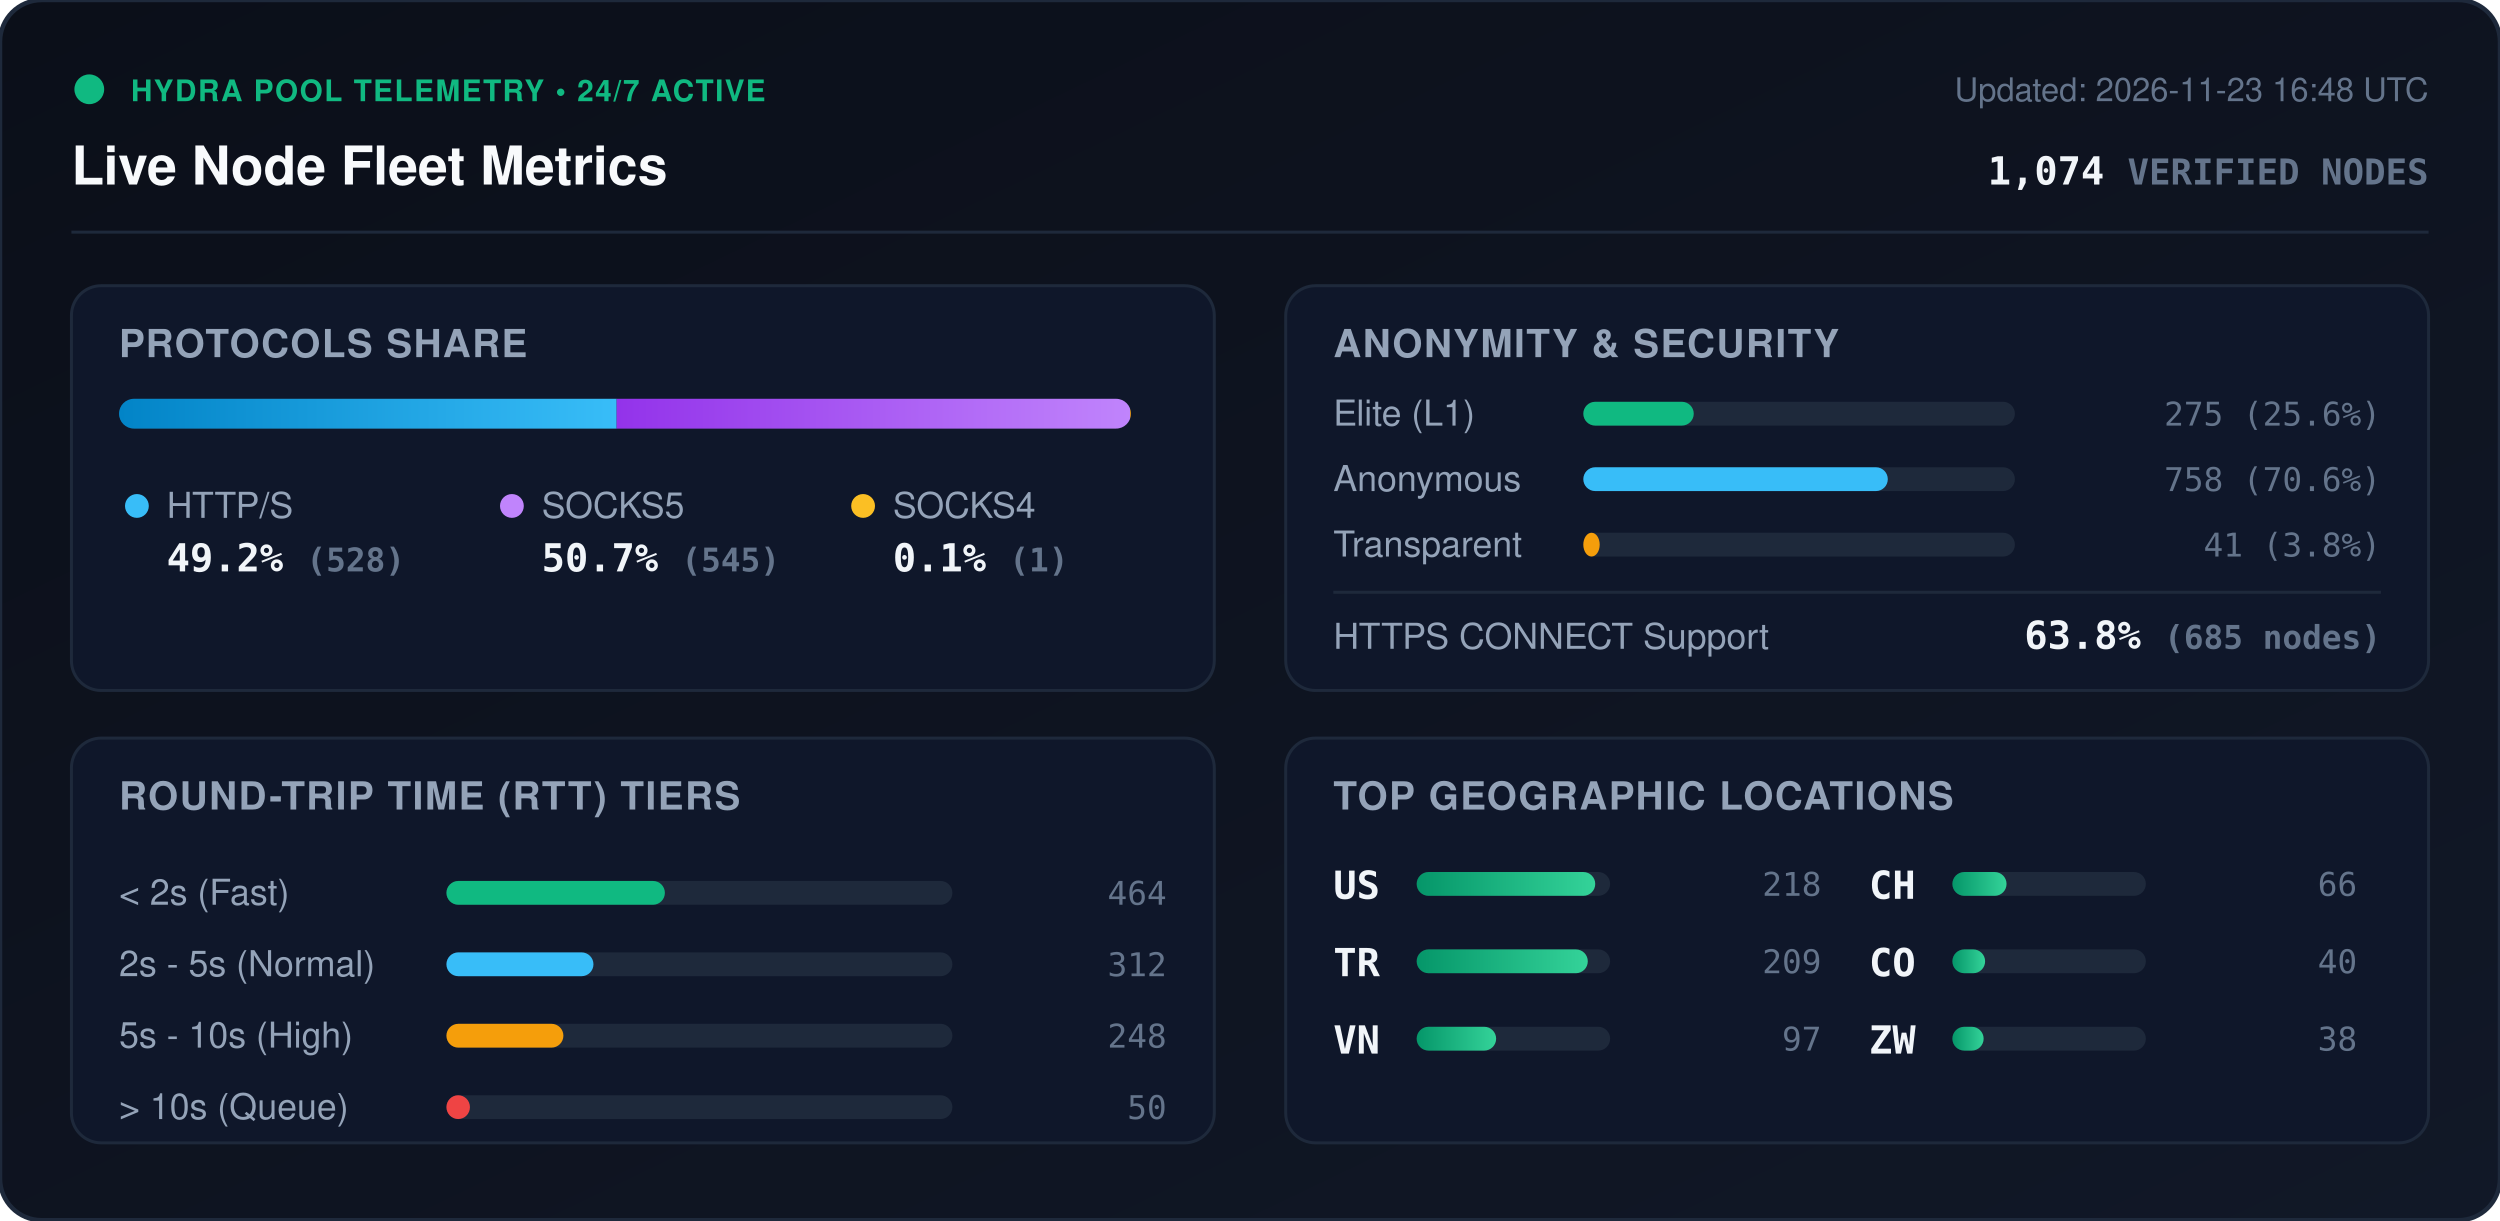
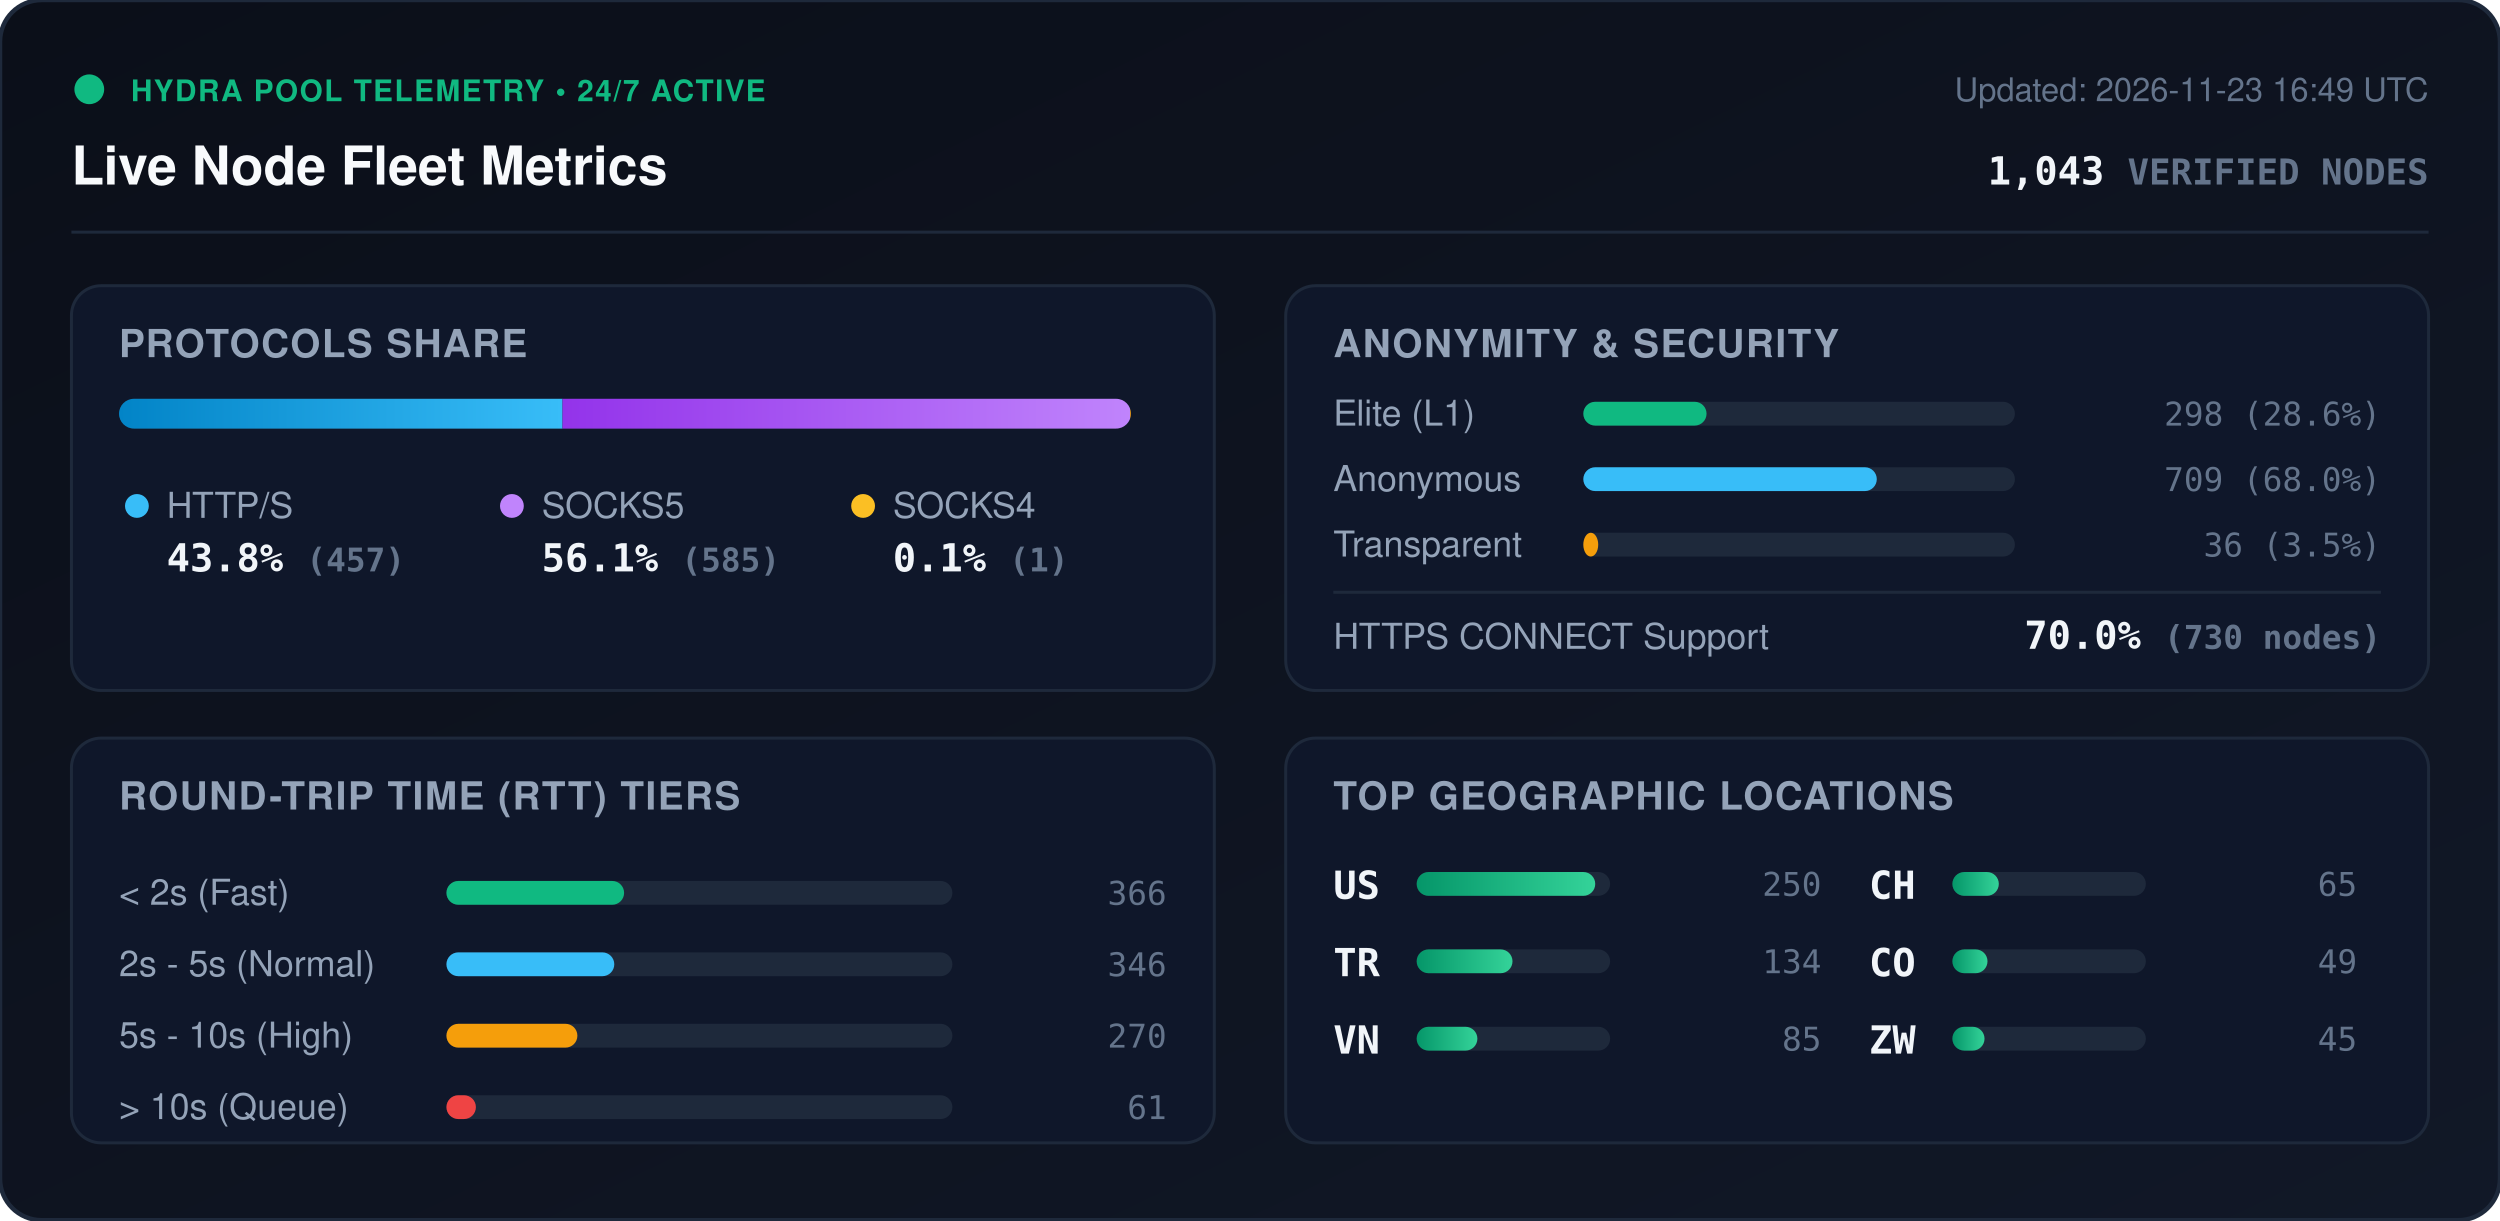
<svg xmlns="http://www.w3.org/2000/svg" viewBox="0 0 840 410" width="840" height="410" style="max-width: 100%; height: auto;">
  <defs>
    <linearGradient id="bg" x1="0%" y1="0%" x2="100%" y2="100%">
      <stop offset="0%" stop-color="#0b0f19" />
      <stop offset="100%" stop-color="#111827" />
    </linearGradient>
    <linearGradient id="bar-http" x1="0%" y1="0%" x2="100%" y2="0%">
      <stop offset="0%" stop-color="#0284c7" />
      <stop offset="100%" stop-color="#38bdf8" />
    </linearGradient>
    <linearGradient id="bar-socks5" x1="0%" y1="0%" x2="100%" y2="0%">
      <stop offset="0%" stop-color="#9333ea" />
      <stop offset="100%" stop-color="#c084fc" />
    </linearGradient>
    <linearGradient id="bar-socks4" x1="0%" y1="0%" x2="100%" y2="0%">
      <stop offset="0%" stop-color="#d97706" />
      <stop offset="100%" stop-color="#fbbf24" />
    </linearGradient>
    <linearGradient id="bar-green" x1="0%" y1="0%" x2="100%" y2="0%">
      <stop offset="0%" stop-color="#059669" />
      <stop offset="100%" stop-color="#34d399" />
    </linearGradient>
    <clipPath id="prog-track-clip">
      <rect width="340.0" height="10" rx="5" />
    </clipPath>
    <style>
      .title { font: 700 18px -apple-system, BlinkMacSystemFont, 'Segoe UI', Helvetica, Arial, sans-serif; fill: #f8fafc; }
      .sub { font: 500 11px -apple-system, BlinkMacSystemFont, 'Segoe UI', Helvetica, Arial, sans-serif; fill: #64748b; }
      .section-hdr { font: 600 13px -apple-system, BlinkMacSystemFont, 'Segoe UI', Helvetica, Arial, sans-serif; fill: #94a3b8; letter-spacing: 0.5px; }
      .metric-val { font: 700 13px -apple-system, BlinkMacSystemFont, 'Segoe UI', Helvetica, Arial, sans-serif; fill: #f1f5f9; }
      .metric-lbl { font: 500 12px -apple-system, BlinkMacSystemFont, 'Segoe UI', Helvetica, Arial, sans-serif; fill: #94a3b8; }
      .badge-txt { font: 700 10px -apple-system, BlinkMacSystemFont, 'Segoe UI', Helvetica, Arial, sans-serif; fill: #10b981; letter-spacing: 0.5px; }
      .mono { font-family: ui-monospace, SFMono-Regular, Menlo, Monaco, Consolas, monospace; }
      .pulse { animation: beacon 2s infinite ease-in-out; }
      @keyframes beacon { 0%, 100% { opacity: 1; } 50% { opacity: 0.35; } }
    </style>
  </defs>
  <rect width="840" height="410" rx="14" fill="url(#bg)" stroke="#1e293b" stroke-width="1.5" />
  <g transform="translate(24, 24)">
    <circle cx="6" cy="6" r="5" fill="#10b981" class="pulse" />
    <text x="20" y="10" class="badge-txt">HYDRA POOL TELEMETRY • 24/7 ACTIVE</text>
    <text x="0" y="38" class="title">Live Node Fleet Metrics</text>
-     <text x="792" y="10" text-anchor="end" class="sub">Updated: 2026-11-23 16:48 UTC</text>
-     <text x="792" y="38" text-anchor="end" class="metric-val mono" fill="#38bdf8">1,074 <tspan font-size="12" fill="#64748b">VERIFIED NODES</tspan>
+     <text x="792" y="10" text-anchor="end" class="sub">Updated: 2026-11-23 16:49 UTC</text>
+     <text x="792" y="38" text-anchor="end" class="metric-val mono" fill="#38bdf8">1,043 <tspan font-size="12" fill="#64748b">VERIFIED NODES</tspan>
    </text>
  </g>
  <line x1="24" y1="78" x2="816" y2="78" stroke="#1e293b" stroke-width="1" />
  <g transform="translate(24, 96)">
    <rect width="384" height="136" rx="10" fill="#0f172a" stroke="#1e293b" />
    <text x="16" y="24" class="section-hdr">PROTOCOLS SHARE</text>
    <g transform="translate(16, 38)">
      <rect width="340.0" height="10" rx="5" fill="#1e293b" />
      <g clip-path="url(#prog-track-clip)">
-         <rect x="0" width="167.2" height="10" fill="url(#bar-http)" />
-         <rect x="167.2" width="172.5" height="10" fill="url(#bar-socks5)" />
+         <rect x="0" width="149.0" height="10" fill="url(#bar-http)" />
+         <rect x="149.0" width="190.7" height="10" fill="url(#bar-socks5)" />
        <rect x="339.7" width="0.3" height="10" fill="url(#bar-socks4)" />
      </g>
    </g>
    <g transform="translate(16, 68)">
      <circle cx="6" cy="6" r="4" fill="#38bdf8" />
      <text x="16" y="10" class="metric-lbl">HTTP/S</text>
-       <text x="16" y="28" class="metric-val mono">49.2% <tspan font-size="11" fill="#64748b">(528)</tspan>
+       <text x="16" y="28" class="metric-val mono">43.8% <tspan font-size="11" fill="#64748b">(457)</tspan>
      </text>
      <circle cx="132" cy="6" r="4" fill="#c084fc" />
      <text x="142" y="10" class="metric-lbl">SOCKS5</text>
-       <text x="142" y="28" class="metric-val mono">50.7% <tspan font-size="11" fill="#64748b">(545)</tspan>
+       <text x="142" y="28" class="metric-val mono">56.1% <tspan font-size="11" fill="#64748b">(585)</tspan>
      </text>
      <circle cx="250" cy="6" r="4" fill="#fbbf24" />
      <text x="260" y="10" class="metric-lbl">SOCKS4</text>
      <text x="260" y="28" class="metric-val mono">0.1% <tspan font-size="11" fill="#64748b">(1)</tspan>
      </text>
    </g>
  </g>
  <g transform="translate(432, 96)">
    <rect width="384" height="136" rx="10" fill="#0f172a" stroke="#1e293b" />
    <text x="16" y="24" class="section-hdr">ANONYMITY &amp; SECURITY</text>
    <text x="16" y="47" class="metric-lbl">Elite (L1)</text>
    <rect x="100" y="39" width="145.0" height="8" rx="4" fill="#1e293b" />
-     <rect x="100" y="39" width="37.1" height="8" rx="4" fill="#10b981" />
-     <text x="368" y="47" text-anchor="end" class="mono sub" fill="#e2e8f0">275 (25.6%)</text>
+     <rect x="100" y="39" width="41.4" height="8" rx="4" fill="#10b981" />
+     <text x="368" y="47" text-anchor="end" class="mono sub" fill="#e2e8f0">298 (28.6%)</text>
    <text x="16" y="69" class="metric-lbl">Anonymous</text>
    <rect x="100" y="61" width="145.0" height="8" rx="4" fill="#1e293b" />
-     <rect x="100" y="61" width="102.3" height="8" rx="4" fill="#38bdf8" />
-     <text x="368" y="69" text-anchor="end" class="mono sub" fill="#e2e8f0">758 (70.6%)</text>
+     <rect x="100" y="61" width="98.6" height="8" rx="4" fill="#38bdf8" />
+     <text x="368" y="69" text-anchor="end" class="mono sub" fill="#e2e8f0">709 (68.0%)</text>
    <text x="16" y="91" class="metric-lbl">Transparent</text>
    <rect x="100" y="83" width="145.0" height="8" rx="4" fill="#1e293b" />
-     <rect x="100" y="83" width="5.5" height="8" rx="4" fill="#f59e0b" />
-     <text x="368" y="91" text-anchor="end" class="mono sub" fill="#e2e8f0">41 (3.8%)</text>
+     <rect x="100" y="83" width="5.0" height="8" rx="4" fill="#f59e0b" />
+     <text x="368" y="91" text-anchor="end" class="mono sub" fill="#e2e8f0">36 (3.5%)</text>
    <line x1="16" y1="103" x2="368" y2="103" stroke="#1e293b" stroke-width="1" />
    <text x="16" y="122" class="metric-lbl">HTTPS CONNECT Support</text>
-     <text x="368" y="122" text-anchor="end" class="metric-val mono" fill="#34d399">63.8% <tspan font-size="11" fill="#64748b">(685 nodes)</tspan>
+     <text x="368" y="122" text-anchor="end" class="metric-val mono" fill="#34d399">70.0% <tspan font-size="11" fill="#64748b">(730 nodes)</tspan>
    </text>
  </g>
  <g transform="translate(24, 248)">
    <rect width="384" height="136" rx="10" fill="#0f172a" stroke="#1e293b" />
    <text x="16" y="24" class="section-hdr">ROUND-TRIP TIME (RTT) TIERS</text>
    <g transform="translate(16, 42)">
      <text x="0" y="14" class="metric-lbl">&lt; 2s (Fast)</text>
      <rect x="110" y="6" width="170" height="8" rx="4" fill="#1e293b" />
-       <rect x="110" y="6" width="73.4" height="8" rx="4" fill="#10b981" />
-       <text x="352" y="14" text-anchor="end" class="mono sub">464</text>
+       <rect x="110" y="6" width="59.7" height="8" rx="4" fill="#10b981" />
+       <text x="352" y="14" text-anchor="end" class="mono sub">366</text>
      <text x="0" y="38" class="metric-lbl">2s - 5s (Normal)</text>
      <rect x="110" y="30" width="170" height="8" rx="4" fill="#1e293b" />
-       <rect x="110" y="30" width="49.4" height="8" rx="4" fill="#38bdf8" />
-       <text x="352" y="38" text-anchor="end" class="mono sub">312</text>
+       <rect x="110" y="30" width="56.4" height="8" rx="4" fill="#38bdf8" />
+       <text x="352" y="38" text-anchor="end" class="mono sub">346</text>
      <text x="0" y="62" class="metric-lbl">5s - 10s (High)</text>
      <rect x="110" y="54" width="170" height="8" rx="4" fill="#1e293b" />
-       <rect x="110" y="54" width="39.3" height="8" rx="4" fill="#f59e0b" />
-       <text x="352" y="62" text-anchor="end" class="mono sub">248</text>
+       <rect x="110" y="54" width="44.0" height="8" rx="4" fill="#f59e0b" />
+       <text x="352" y="62" text-anchor="end" class="mono sub">270</text>
      <text x="0" y="86" class="metric-lbl">&gt; 10s (Queue)</text>
      <rect x="110" y="78" width="170" height="8" rx="4" fill="#1e293b" />
-       <rect x="110" y="78" width="7.9" height="8" rx="4" fill="#ef4444" />
-       <text x="352" y="86" text-anchor="end" class="mono sub">50</text>
+       <rect x="110" y="78" width="9.9" height="8" rx="4" fill="#ef4444" />
+       <text x="352" y="86" text-anchor="end" class="mono sub">61</text>
    </g>
  </g>
  <g transform="translate(432, 248)">
    <rect width="384" height="136" rx="10" fill="#0f172a" stroke="#1e293b" />
    <text x="16" y="24" class="section-hdr">TOP GEOGRAPHIC LOCATIONS</text>
    <g transform="translate(16, 42)">
      <g transform="translate(0, 0)">
        <text x="0" y="12" class="mono metric-val" font-size="12">US</text>
        <rect x="28" y="3" width="65" height="8" rx="4" fill="#1e293b" />
        <rect x="28" y="3" width="60.0" height="8" rx="4" fill="url(#bar-green)" />
-         <text x="164" y="11" text-anchor="end" class="mono sub">218</text>
+         <text x="164" y="11" text-anchor="end" class="mono sub">250</text>
      </g>
      <g transform="translate(0, 26)">
        <text x="0" y="12" class="mono metric-val" font-size="12">TR</text>
        <rect x="28" y="3" width="65" height="8" rx="4" fill="#1e293b" />
-         <rect x="28" y="3" width="57.5" height="8" rx="4" fill="url(#bar-green)" />
-         <text x="164" y="11" text-anchor="end" class="mono sub">209</text>
+         <rect x="28" y="3" width="32.2" height="8" rx="4" fill="url(#bar-green)" />
+         <text x="164" y="11" text-anchor="end" class="mono sub">134</text>
      </g>
      <g transform="translate(0, 52)">
        <text x="0" y="12" class="mono metric-val" font-size="12">VN</text>
        <rect x="28" y="3" width="65" height="8" rx="4" fill="#1e293b" />
-         <rect x="28" y="3" width="26.7" height="8" rx="4" fill="url(#bar-green)" />
-         <text x="164" y="11" text-anchor="end" class="mono sub">97</text>
+         <rect x="28" y="3" width="20.4" height="8" rx="4" fill="url(#bar-green)" />
+         <text x="164" y="11" text-anchor="end" class="mono sub">85</text>
      </g>
      <g transform="translate(180, 0)">
        <text x="0" y="12" class="mono metric-val" font-size="12">CH</text>
        <rect x="28" y="3" width="65" height="8" rx="4" fill="#1e293b" />
-         <rect x="28" y="3" width="18.2" height="8" rx="4" fill="url(#bar-green)" />
-         <text x="164" y="11" text-anchor="end" class="mono sub">66</text>
+         <rect x="28" y="3" width="15.6" height="8" rx="4" fill="url(#bar-green)" />
+         <text x="164" y="11" text-anchor="end" class="mono sub">65</text>
      </g>
      <g transform="translate(180, 26)">
        <text x="0" y="12" class="mono metric-val" font-size="12">CO</text>
        <rect x="28" y="3" width="65" height="8" rx="4" fill="#1e293b" />
-         <rect x="28" y="3" width="11.0" height="8" rx="4" fill="url(#bar-green)" />
-         <text x="164" y="11" text-anchor="end" class="mono sub">40</text>
+         <rect x="28" y="3" width="11.8" height="8" rx="4" fill="url(#bar-green)" />
+         <text x="164" y="11" text-anchor="end" class="mono sub">49</text>
      </g>
      <g transform="translate(180, 52)">
        <text x="0" y="12" class="mono metric-val" font-size="12">ZW</text>
        <rect x="28" y="3" width="65" height="8" rx="4" fill="#1e293b" />
-         <rect x="28" y="3" width="10.5" height="8" rx="4" fill="url(#bar-green)" />
-         <text x="164" y="11" text-anchor="end" class="mono sub">38</text>
+         <rect x="28" y="3" width="10.8" height="8" rx="4" fill="url(#bar-green)" />
+         <text x="164" y="11" text-anchor="end" class="mono sub">45</text>
      </g>
    </g>
  </g>
</svg>
